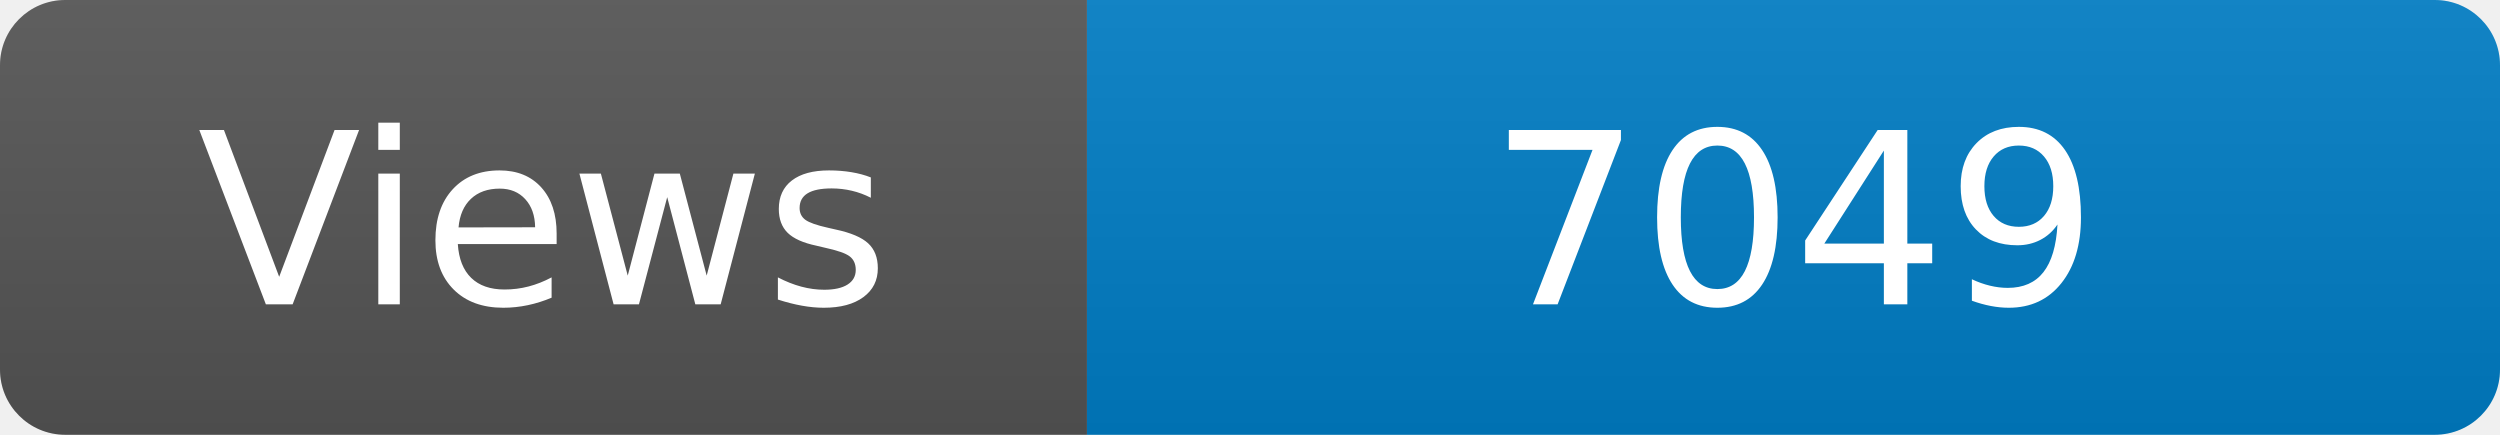
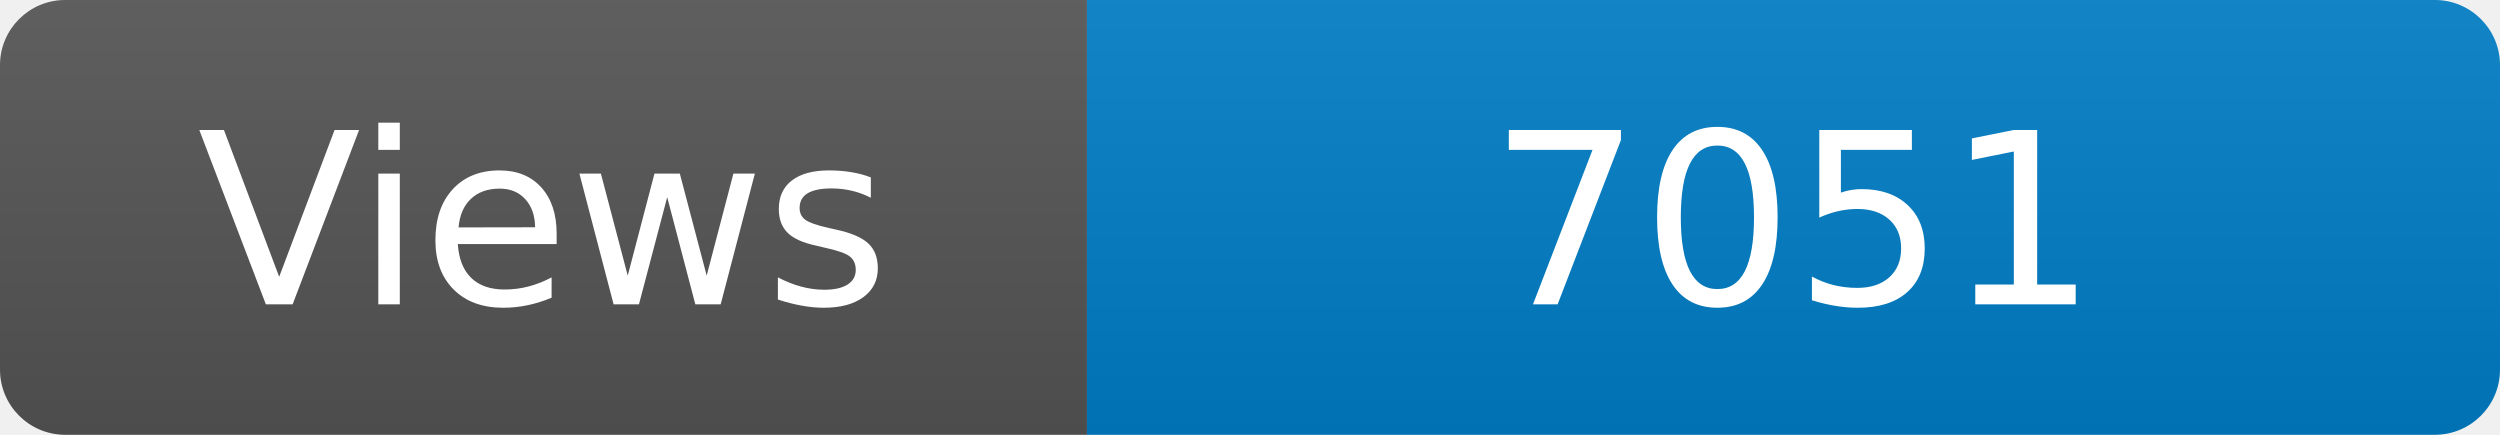
<svg xmlns="http://www.w3.org/2000/svg" width="115" height="20" role="img" aria-label="Maintained?: yes">
  <linearGradient id="s" x2="0" y2="100%">
    <stop offset="0" stop-color="#bbb" stop-opacity=".1" />
    <stop offset="1" stop-opacity=".1" />
  </linearGradient>
  <clipPath id="r">
    <rect width="115" height="20" rx="3" fill="#fff" />
  </clipPath>
  <g clip-path="url(#r)">
    <rect width="50" height="20" fill="#555" />
    <rect x="50" width="160" height="20" fill="#007ec6" />
    <rect width="115" height="20" fill="url(#s)" />
  </g>
  <g fill="#fff" text-anchor="middle" font-family="Verdana,Geneva,DejaVu Sans,sans-serif" font-size="110">
    <text x="250" y="140" transform="scale(.1)" fill="#fff">Views</text>
-     <text x="825" y="140" transform="scale(.1)" fill="#fff">7049</text>
+     <text x="825" y="140" transform="scale(.1)" fill="#fff">7051</text>
  </g>
</svg>
